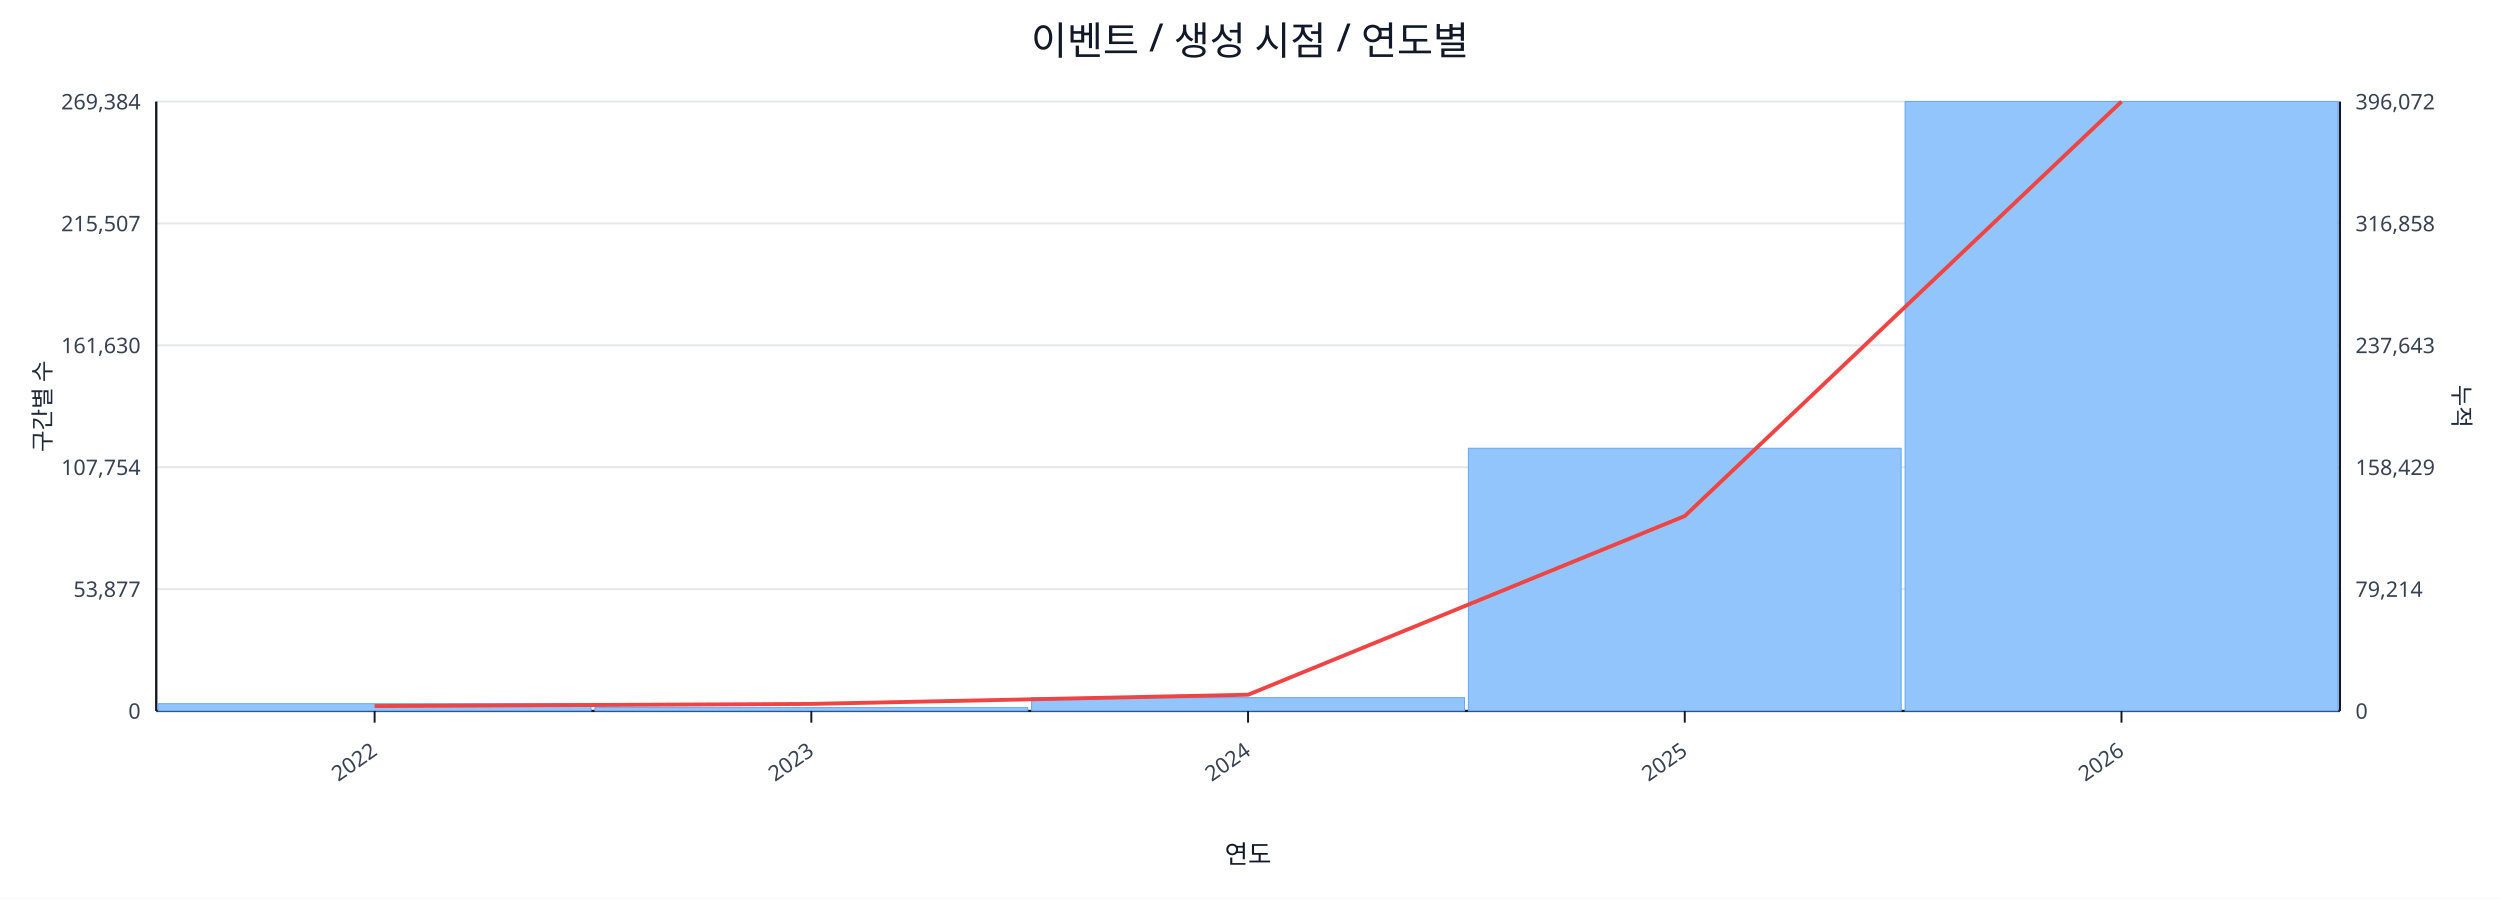
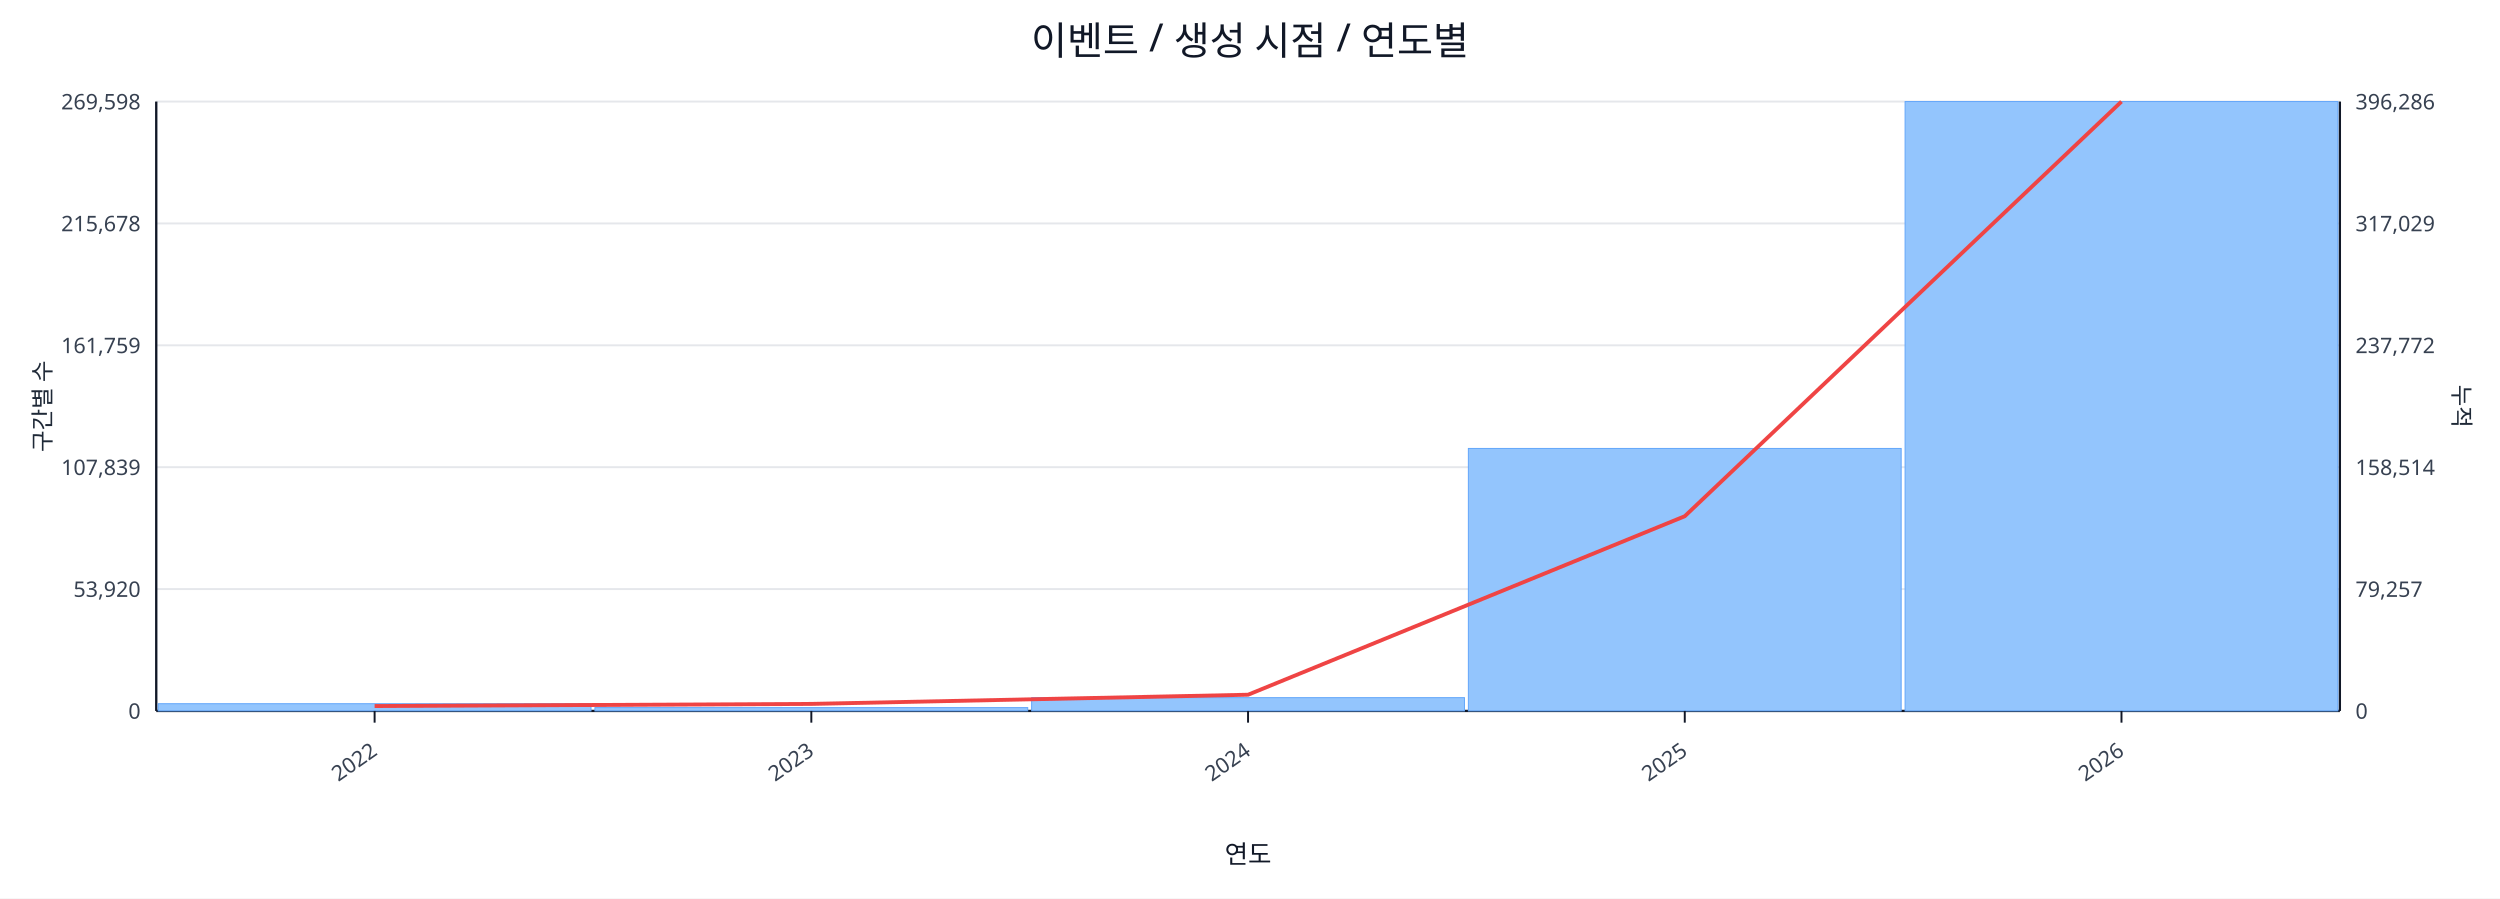
<svg xmlns="http://www.w3.org/2000/svg" width="1280" height="460" viewBox="0 0 1280 460">
  <rect x="0" y="0" width="100%" height="100%" fill="#ffffff" />
  <text x="640.0" y="28" font-size="20" text-anchor="middle" font-family="sans-serif" fill="#111827">이벤트 / 생성 시점 / 연도별</text>
  <line x1="80.0" y1="52.0" x2="1198.0" y2="52.0" stroke="#e5e7eb" stroke-width="1" />
-   <text x="72.0" y="56.0" font-size="11" text-anchor="end" font-family="sans-serif" fill="#374151">269,384</text>
-   <text x="1206.0" y="56.0" font-size="11" text-anchor="start" font-family="sans-serif" fill="#374151">396,072</text>
+   <text x="72.0" y="56.0" font-size="11" text-anchor="end" font-family="sans-serif" fill="#374151">269,598</text>
+   <text x="1206.0" y="56.0" font-size="11" text-anchor="start" font-family="sans-serif" fill="#374151">396,286</text>
  <line x1="80.0" y1="114.4" x2="1198.0" y2="114.4" stroke="#e5e7eb" stroke-width="1" />
-   <text x="72.0" y="118.4" font-size="11" text-anchor="end" font-family="sans-serif" fill="#374151">215,507</text>
-   <text x="1206.0" y="118.4" font-size="11" text-anchor="start" font-family="sans-serif" fill="#374151">316,858</text>
+   <text x="72.0" y="118.4" font-size="11" text-anchor="end" font-family="sans-serif" fill="#374151">215,678</text>
+   <text x="1206.0" y="118.4" font-size="11" text-anchor="start" font-family="sans-serif" fill="#374151">317,029</text>
  <line x1="80.0" y1="176.8" x2="1198.0" y2="176.8" stroke="#e5e7eb" stroke-width="1" />
-   <text x="72.0" y="180.8" font-size="11" text-anchor="end" font-family="sans-serif" fill="#374151">161,630</text>
-   <text x="1206.0" y="180.8" font-size="11" text-anchor="start" font-family="sans-serif" fill="#374151">237,643</text>
+   <text x="72.0" y="180.8" font-size="11" text-anchor="end" font-family="sans-serif" fill="#374151">161,759</text>
+   <text x="1206.0" y="180.8" font-size="11" text-anchor="start" font-family="sans-serif" fill="#374151">237,772</text>
  <line x1="80.0" y1="239.2" x2="1198.0" y2="239.2" stroke="#e5e7eb" stroke-width="1" />
-   <text x="72.0" y="243.2" font-size="11" text-anchor="end" font-family="sans-serif" fill="#374151">107,754</text>
-   <text x="1206.0" y="243.2" font-size="11" text-anchor="start" font-family="sans-serif" fill="#374151">158,429</text>
+   <text x="72.0" y="243.2" font-size="11" text-anchor="end" font-family="sans-serif" fill="#374151">107,839</text>
+   <text x="1206.0" y="243.2" font-size="11" text-anchor="start" font-family="sans-serif" fill="#374151">158,514</text>
  <line x1="80.0" y1="301.6" x2="1198.0" y2="301.6" stroke="#e5e7eb" stroke-width="1" />
-   <text x="72.0" y="305.6" font-size="11" text-anchor="end" font-family="sans-serif" fill="#374151">53,877</text>
-   <text x="1206.0" y="305.6" font-size="11" text-anchor="start" font-family="sans-serif" fill="#374151">79,214</text>
+   <text x="72.0" y="305.6" font-size="11" text-anchor="end" font-family="sans-serif" fill="#374151">53,920</text>
+   <text x="1206.0" y="305.6" font-size="11" text-anchor="start" font-family="sans-serif" fill="#374151">79,257</text>
  <line x1="80.0" y1="364.0" x2="1198.0" y2="364.0" stroke="#e5e7eb" stroke-width="1" />
  <text x="72.0" y="368.0" font-size="11" text-anchor="end" font-family="sans-serif" fill="#374151">0</text>
  <text x="1206.0" y="368.0" font-size="11" text-anchor="start" font-family="sans-serif" fill="#374151">0</text>
  <line x1="80.0" y1="364.0" x2="1198.0" y2="364.0" stroke="#111827" stroke-width="1.2" />
  <line x1="80.0" y1="52.0" x2="80.0" y2="364.0" stroke="#111827" stroke-width="1.2" />
  <line x1="1198.0" y1="52.0" x2="1198.0" y2="364.0" stroke="#111827" stroke-width="1.2" />
  <rect x="81.0" y="360.3" width="221.6" height="3.7" fill="#93c5fd" stroke="#60a5fa" stroke-width="0.5" />
  <rect x="304.6" y="362.3" width="221.6" height="1.7" fill="#93c5fd" stroke="#60a5fa" stroke-width="0.5" />
  <rect x="528.2" y="357.2" width="221.6" height="6.8" fill="#93c5fd" stroke="#60a5fa" stroke-width="0.5" />
-   <rect x="751.8" y="229.5" width="221.6" height="134.5" fill="#93c5fd" stroke="#60a5fa" stroke-width="0.5" />
+   <rect x="751.8" y="229.6" width="221.6" height="134.4" fill="#93c5fd" stroke="#60a5fa" stroke-width="0.5" />
  <rect x="975.4" y="52.0" width="221.6" height="312.0" fill="#93c5fd" stroke="#60a5fa" stroke-width="0.5" />
-   <polyline fill="none" stroke="#ef4444" stroke-width="2" points="191.8,361.5 415.4,360.4 639.0,355.7 862.6,264.2 1086.2,52.0" />
+   <polyline fill="none" stroke="#ef4444" stroke-width="2" points="191.8,361.5 415.4,360.4 639.0,355.7 862.6,264.3 1086.2,52.0" />
  <line x1="191.8" y1="364.0" x2="191.8" y2="370.0" stroke="#111827" stroke-width="1" />
  <text x="193.8" y="386.0" font-size="11" text-anchor="end" transform="rotate(-35 193.8 386.0)" font-family="sans-serif" fill="#374151">2022</text>
  <line x1="415.4" y1="364.0" x2="415.4" y2="370.0" stroke="#111827" stroke-width="1" />
  <text x="417.4" y="386.0" font-size="11" text-anchor="end" transform="rotate(-35 417.4 386.0)" font-family="sans-serif" fill="#374151">2023</text>
  <line x1="639.0" y1="364.0" x2="639.0" y2="370.0" stroke="#111827" stroke-width="1" />
  <text x="641.0" y="386.0" font-size="11" text-anchor="end" transform="rotate(-35 641.0 386.0)" font-family="sans-serif" fill="#374151">2024</text>
  <line x1="862.6" y1="364.0" x2="862.6" y2="370.0" stroke="#111827" stroke-width="1" />
  <text x="864.6" y="386.0" font-size="11" text-anchor="end" transform="rotate(-35 864.6 386.0)" font-family="sans-serif" fill="#374151">2025</text>
  <line x1="1086.2" y1="364.0" x2="1086.2" y2="370.0" stroke="#111827" stroke-width="1" />
  <text x="1088.2" y="386.0" font-size="11" text-anchor="end" transform="rotate(-35 1088.2 386.0)" font-family="sans-serif" fill="#374151">2026</text>
  <text x="26" y="208.0" font-size="12" transform="rotate(-90 26 208.0)" text-anchor="middle" font-family="sans-serif" fill="#1f2937">구간별 수</text>
  <text x="1256.0" y="208.0" font-size="12" transform="rotate(90 1256.0 208.0)" text-anchor="middle" font-family="sans-serif" fill="#1f2937">누적</text>
  <text x="639.0" y="442.0" font-size="13" text-anchor="middle" font-family="sans-serif" fill="#111827">연도</text>
</svg>
